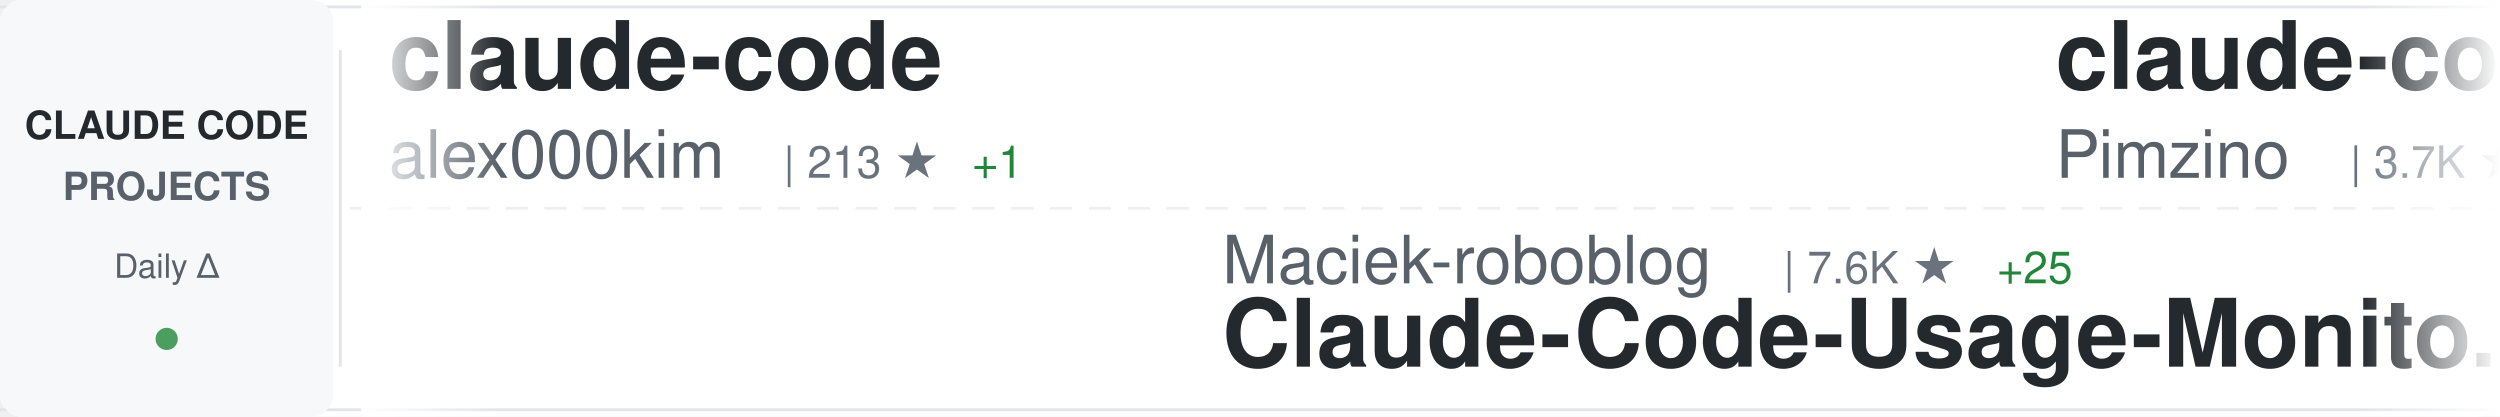
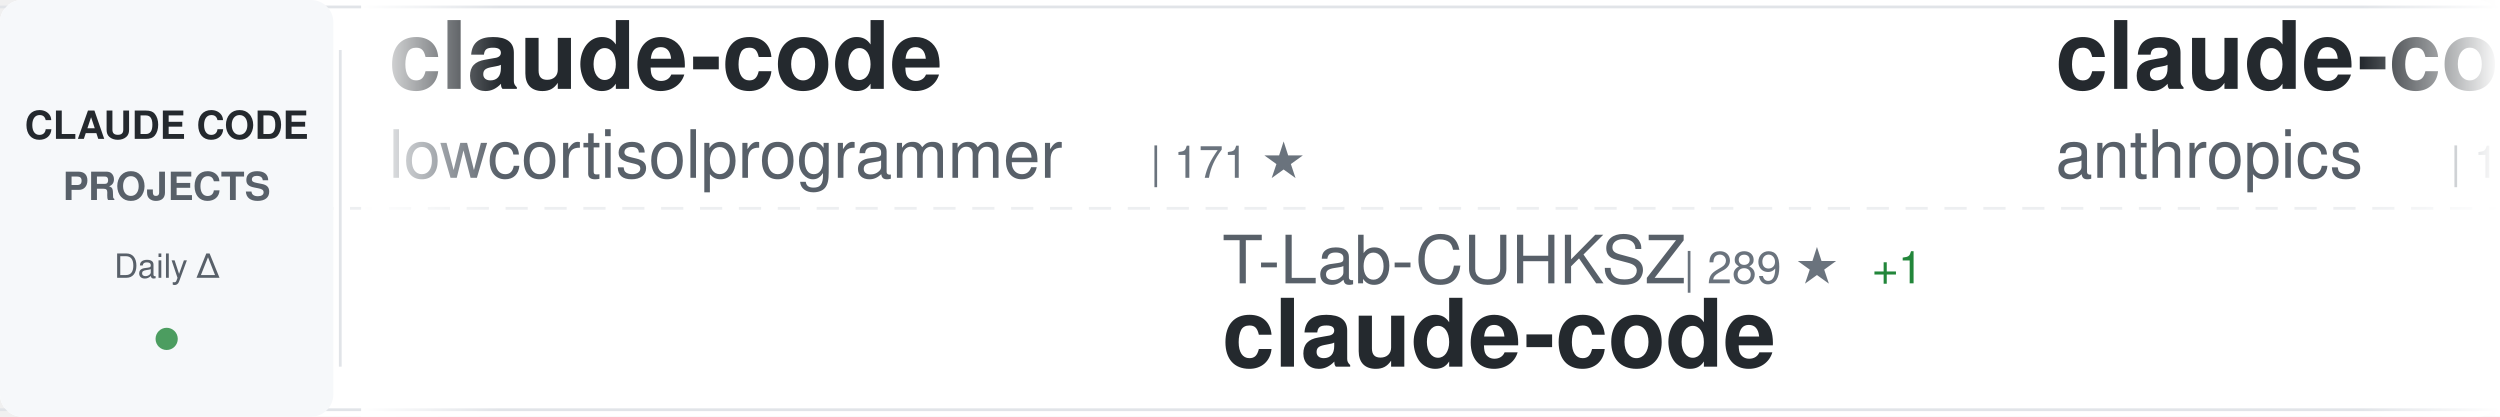
<svg xmlns="http://www.w3.org/2000/svg" width="900" height="150">
  <defs>
    <linearGradient id="awesomeLeftFade" x1="0%" y1="0%" x2="100%" y2="0%">
      <stop offset="0%" style="stop-color:#ffffff;stop-opacity:1" />
      <stop offset="100%" style="stop-color:#ffffff;stop-opacity:0" />
    </linearGradient>
    <linearGradient id="awesomeRightFade" x1="0%" y1="0%" x2="100%" y2="0%">
      <stop offset="0%" style="stop-color:#ffffff;stop-opacity:0" />
      <stop offset="100%" style="stop-color:#ffffff;stop-opacity:1" />
    </linearGradient>
  </defs>
  <rect width="900" height="150" fill="#ffffff" rx="8" />
  <rect x="0" y="2" width="900" height="1" fill="#e1e4e8" />
  <rect x="0" y="147" width="900" height="1" fill="#e1e4e8" />
  <line x1="0" y1="75" x2="900" y2="75" stroke="#e1e4e8" stroke-width="1" stroke-dasharray="8 6" opacity="0.6" />
  <rect x="0" y="0" width="120" height="150" fill="#f6f8fa" rx="8" />
  <text x="60" y="50" font-family="-apple-system, BlinkMacSystemFont, 'Segoe UI', Helvetica, Arial, sans-serif" font-size="14" font-weight="600" fill="#24292e" text-anchor="middle">CLAUDE CODE</text>
  <text x="60" y="72" font-family="-apple-system, BlinkMacSystemFont, 'Segoe UI', Helvetica, Arial, sans-serif" font-size="14" font-weight="600" fill="#586069" text-anchor="middle">PROJECTS</text>
  <text x="60" y="100" font-family="-apple-system, BlinkMacSystemFont, 'Segoe UI', Helvetica, Arial, sans-serif" font-size="12" font-weight="500" fill="#586069" text-anchor="middle">Daily Δ</text>
  <circle cx="60" cy="122" r="4" fill="#22863a" opacity="0.8" />
  <rect x="122" y="18" width="1" height="114" fill="#e1e4e8" />
  <clipPath id="awesomeTickerClip">
    <rect x="130" y="0" width="770" height="150" />
  </clipPath>
  <g clip-path="url(#awesomeTickerClip)">
    <g id="awesomeTickerItems">
      <animateTransform attributeName="transform" attributeType="XML" type="translate" from="0 0" to="-3000 0" dur="54s" repeatCount="indefinite" />
      <g transform="translate(0, 0)">
        <text x="140" y="32" font-family="-apple-system, BlinkMacSystemFont, 'Segoe UI', Helvetica, Arial, sans-serif" font-size="34" font-weight="600" fill="#24292e">claude-code</text>
-         <text x="140" y="64" font-family="-apple-system, BlinkMacSystemFont, 'Segoe UI', Helvetica, Arial, sans-serif" font-size="24" font-weight="400" fill="#586069">alex000kim</text>
-         <text x="282" y="64" font-family="-apple-system, BlinkMacSystemFont, 'Segoe UI', Helvetica, Arial, sans-serif" font-size="16" font-weight="500" fill="#6a737d">| 213 ★</text>
-         <text x="350" y="64" font-family="-apple-system, BlinkMacSystemFont, 'Segoe UI', Helvetica, Arial, sans-serif" font-size="16" font-weight="500" fill="#22863a"> +1</text>
+         <text x="140" y="64" font-family="-apple-system, BlinkMacSystemFont, 'Segoe UI', Helvetica, Arial, sans-serif" font-size="24" font-weight="400" fill="#586069">lowcortisolprogrammer</text>
+         <text x="414" y="64" font-family="-apple-system, BlinkMacSystemFont, 'Segoe UI', Helvetica, Arial, sans-serif" font-size="16" font-weight="500" fill="#6a737d">| 171 ★</text>
      </g>
      <g transform="translate(300, 0)">
-         <text x="140" y="102" font-family="-apple-system, BlinkMacSystemFont, 'Segoe UI', Helvetica, Arial, sans-serif" font-size="24" font-weight="400" fill="#586069">Maciek-roboblog</text>
-         <text x="342" y="102" font-family="-apple-system, BlinkMacSystemFont, 'Segoe UI', Helvetica, Arial, sans-serif" font-size="16" font-weight="500" fill="#6a737d">| 7.6K ★</text>
-         <text x="419" y="102" font-family="-apple-system, BlinkMacSystemFont, 'Segoe UI', Helvetica, Arial, sans-serif" font-size="16" font-weight="500" fill="#22863a"> +25</text>
-         <text x="140" y="132" font-family="-apple-system, BlinkMacSystemFont, 'Segoe UI', Helvetica, Arial, sans-serif" font-size="34" font-weight="600" fill="#24292e">Claude-Code-Usage-Monito...</text>
+         <text x="140" y="102" font-family="-apple-system, BlinkMacSystemFont, 'Segoe UI', Helvetica, Arial, sans-serif" font-size="24" font-weight="400" fill="#586069">T-Lab-CUHKSZ</text>
+         <text x="306" y="102" font-family="-apple-system, BlinkMacSystemFont, 'Segoe UI', Helvetica, Arial, sans-serif" font-size="16" font-weight="500" fill="#6a737d">| 289 ★</text>
+         <text x="374" y="102" font-family="-apple-system, BlinkMacSystemFont, 'Segoe UI', Helvetica, Arial, sans-serif" font-size="16" font-weight="500" fill="#22863a"> +1</text>
+         <text x="140" y="132" font-family="-apple-system, BlinkMacSystemFont, 'Segoe UI', Helvetica, Arial, sans-serif" font-size="34" font-weight="600" fill="#24292e">claude-code</text>
      </g>
      <g transform="translate(600, 0)">
-         <text x="140" y="32" font-family="-apple-system, BlinkMacSystemFont, 'Segoe UI', Helvetica, Arial, sans-serif" font-size="34" font-weight="600" fill="#24292e">claude-code-spec-workflo...</text>
-         <text x="140" y="64" font-family="-apple-system, BlinkMacSystemFont, 'Segoe UI', Helvetica, Arial, sans-serif" font-size="24" font-weight="400" fill="#586069">Pimzino</text>
-         <text x="246" y="64" font-family="-apple-system, BlinkMacSystemFont, 'Segoe UI', Helvetica, Arial, sans-serif" font-size="16" font-weight="500" fill="#6a737d">| 3.7K ★</text>
+         <text x="140" y="32" font-family="-apple-system, BlinkMacSystemFont, 'Segoe UI', Helvetica, Arial, sans-serif" font-size="34" font-weight="600" fill="#24292e">claude-code</text>
+         <text x="140" y="64" font-family="-apple-system, BlinkMacSystemFont, 'Segoe UI', Helvetica, Arial, sans-serif" font-size="24" font-weight="400" fill="#586069">anthropics</text>
+         <text x="282" y="64" font-family="-apple-system, BlinkMacSystemFont, 'Segoe UI', Helvetica, Arial, sans-serif" font-size="16" font-weight="500" fill="#6a737d">| 114.3K ★</text>
+         <text x="377" y="64" font-family="-apple-system, BlinkMacSystemFont, 'Segoe UI', Helvetica, Arial, sans-serif" font-size="16" font-weight="500" fill="#22863a"> +492</text>
+       </g>
+       <g transform="translate(900, 0)">
+         <text x="140" y="102" font-family="-apple-system, BlinkMacSystemFont, 'Segoe UI', Helvetica, Arial, sans-serif" font-size="24" font-weight="400" fill="#586069">wshobson</text>
+         <text x="258" y="102" font-family="-apple-system, BlinkMacSystemFont, 'Segoe UI', Helvetica, Arial, sans-serif" font-size="16" font-weight="500" fill="#6a737d">| 33.6K ★</text>
+         <text x="344" y="102" font-family="-apple-system, BlinkMacSystemFont, 'Segoe UI', Helvetica, Arial, sans-serif" font-size="16" font-weight="500" fill="#22863a"> +52</text>
+         <text x="140" y="132" font-family="-apple-system, BlinkMacSystemFont, 'Segoe UI', Helvetica, Arial, sans-serif" font-size="34" font-weight="600" fill="#24292e">agents</text>
+       </g>
+       <g transform="translate(1200, 0)">
+         <text x="140" y="32" font-family="-apple-system, BlinkMacSystemFont, 'Segoe UI', Helvetica, Arial, sans-serif" font-size="34" font-weight="600" fill="#24292e">claude-code-guide</text>
+         <text x="140" y="64" font-family="-apple-system, BlinkMacSystemFont, 'Segoe UI', Helvetica, Arial, sans-serif" font-size="24" font-weight="400" fill="#586069">zebbern</text>
+         <text x="246" y="64" font-family="-apple-system, BlinkMacSystemFont, 'Segoe UI', Helvetica, Arial, sans-serif" font-size="16" font-weight="500" fill="#6a737d">| 3.9K ★</text>
        <text x="323" y="64" font-family="-apple-system, BlinkMacSystemFont, 'Segoe UI', Helvetica, Arial, sans-serif" font-size="16" font-weight="500" fill="#22863a"> +7</text>
      </g>
-       <g transform="translate(900, 0)">
-         <text x="140" y="102" font-family="-apple-system, BlinkMacSystemFont, 'Segoe UI', Helvetica, Arial, sans-serif" font-size="24" font-weight="400" fill="#586069">RishabhK103</text>
-         <text x="294" y="102" font-family="-apple-system, BlinkMacSystemFont, 'Segoe UI', Helvetica, Arial, sans-serif" font-size="16" font-weight="500" fill="#6a737d">| 57 ★</text>
-         <text x="353" y="102" font-family="-apple-system, BlinkMacSystemFont, 'Segoe UI', Helvetica, Arial, sans-serif" font-size="16" font-weight="500" fill="#22863a"> +1</text>
-         <text x="140" y="132" font-family="-apple-system, BlinkMacSystemFont, 'Segoe UI', Helvetica, Arial, sans-serif" font-size="34" font-weight="600" fill="#24292e">claude-code</text>
-       </g>
-       <g transform="translate(1200, 0)">
-         <text x="140" y="32" font-family="-apple-system, BlinkMacSystemFont, 'Segoe UI', Helvetica, Arial, sans-serif" font-size="34" font-weight="600" fill="#24292e">claude-code</text>
-         <text x="140" y="64" font-family="-apple-system, BlinkMacSystemFont, 'Segoe UI', Helvetica, Arial, sans-serif" font-size="24" font-weight="400" fill="#586069">VineeTagarwaL-code</text>
-         <text x="378" y="64" font-family="-apple-system, BlinkMacSystemFont, 'Segoe UI', Helvetica, Arial, sans-serif" font-size="16" font-weight="500" fill="#6a737d">| 272 ★</text>
-         <text x="446" y="64" font-family="-apple-system, BlinkMacSystemFont, 'Segoe UI', Helvetica, Arial, sans-serif" font-size="16" font-weight="500" fill="#22863a"> +1</text>
-       </g>
      <g transform="translate(1500, 0)">
-         <text x="140" y="102" font-family="-apple-system, BlinkMacSystemFont, 'Segoe UI', Helvetica, Arial, sans-serif" font-size="24" font-weight="400" fill="#586069">snarktank</text>
-         <text x="270" y="102" font-family="-apple-system, BlinkMacSystemFont, 'Segoe UI', Helvetica, Arial, sans-serif" font-size="16" font-weight="500" fill="#6a737d">| 16.9K ★</text>
-         <text x="356" y="102" font-family="-apple-system, BlinkMacSystemFont, 'Segoe UI', Helvetica, Arial, sans-serif" font-size="16" font-weight="500" fill="#22863a"> +194</text>
-         <text x="140" y="132" font-family="-apple-system, BlinkMacSystemFont, 'Segoe UI', Helvetica, Arial, sans-serif" font-size="34" font-weight="600" fill="#24292e">ralph</text>
+         <text x="140" y="102" font-family="-apple-system, BlinkMacSystemFont, 'Segoe UI', Helvetica, Arial, sans-serif" font-size="24" font-weight="400" fill="#586069">lorryjovens-hub</text>
+         <text x="342" y="102" font-family="-apple-system, BlinkMacSystemFont, 'Segoe UI', Helvetica, Arial, sans-serif" font-size="16" font-weight="500" fill="#6a737d">| 1.3K ★</text>
+         <text x="419" y="102" font-family="-apple-system, BlinkMacSystemFont, 'Segoe UI', Helvetica, Arial, sans-serif" font-size="16" font-weight="500" fill="#22863a"> +9</text>
+         <text x="140" y="132" font-family="-apple-system, BlinkMacSystemFont, 'Segoe UI', Helvetica, Arial, sans-serif" font-size="34" font-weight="600" fill="#24292e">claude-code-rust</text>
      </g>
      <g transform="translate(1800, 0)">
-         <text x="140" y="32" font-family="-apple-system, BlinkMacSystemFont, 'Segoe UI', Helvetica, Arial, sans-serif" font-size="34" font-weight="600" fill="#24292e">claude-code-templates</text>
-         <text x="140" y="64" font-family="-apple-system, BlinkMacSystemFont, 'Segoe UI', Helvetica, Arial, sans-serif" font-size="24" font-weight="400" fill="#586069">davila7</text>
-         <text x="246" y="64" font-family="-apple-system, BlinkMacSystemFont, 'Segoe UI', Helvetica, Arial, sans-serif" font-size="16" font-weight="500" fill="#6a737d">| 24.6K ★</text>
-         <text x="332" y="64" font-family="-apple-system, BlinkMacSystemFont, 'Segoe UI', Helvetica, Arial, sans-serif" font-size="16" font-weight="500" fill="#22863a"> +43</text>
+         <text x="140" y="32" font-family="-apple-system, BlinkMacSystemFont, 'Segoe UI', Helvetica, Arial, sans-serif" font-size="34" font-weight="600" fill="#24292e">skills</text>
+         <text x="140" y="64" font-family="-apple-system, BlinkMacSystemFont, 'Segoe UI', Helvetica, Arial, sans-serif" font-size="24" font-weight="400" fill="#586069">anthropics</text>
+         <text x="282" y="64" font-family="-apple-system, BlinkMacSystemFont, 'Segoe UI', Helvetica, Arial, sans-serif" font-size="16" font-weight="500" fill="#6a737d">| 117.8K ★</text>
+         <text x="377" y="64" font-family="-apple-system, BlinkMacSystemFont, 'Segoe UI', Helvetica, Arial, sans-serif" font-size="16" font-weight="500" fill="#22863a"> +723</text>
      </g>
      <g transform="translate(2100, 0)">
-         <text x="140" y="102" font-family="-apple-system, BlinkMacSystemFont, 'Segoe UI', Helvetica, Arial, sans-serif" font-size="24" font-weight="400" fill="#586069">shanraisshan</text>
-         <text x="306" y="102" font-family="-apple-system, BlinkMacSystemFont, 'Segoe UI', Helvetica, Arial, sans-serif" font-size="16" font-weight="500" fill="#6a737d">| 44.4K ★</text>
-         <text x="392" y="102" font-family="-apple-system, BlinkMacSystemFont, 'Segoe UI', Helvetica, Arial, sans-serif" font-size="16" font-weight="500" fill="#22863a"> +1.9K</text>
-         <text x="140" y="132" font-family="-apple-system, BlinkMacSystemFont, 'Segoe UI', Helvetica, Arial, sans-serif" font-size="34" font-weight="600" fill="#24292e">claude-code-best-practic...</text>
+         <text x="140" y="102" font-family="-apple-system, BlinkMacSystemFont, 'Segoe UI', Helvetica, Arial, sans-serif" font-size="24" font-weight="400" fill="#586069">andrew-kramer-inno</text>
+         <text x="378" y="102" font-family="-apple-system, BlinkMacSystemFont, 'Segoe UI', Helvetica, Arial, sans-serif" font-size="16" font-weight="500" fill="#6a737d">| 568 ★</text>
+         <text x="446" y="102" font-family="-apple-system, BlinkMacSystemFont, 'Segoe UI', Helvetica, Arial, sans-serif" font-size="16" font-weight="500" fill="#22863a"> +2</text>
+         <text x="140" y="132" font-family="-apple-system, BlinkMacSystemFont, 'Segoe UI', Helvetica, Arial, sans-serif" font-size="34" font-weight="600" fill="#24292e">claude-code-source-build</text>
      </g>
      <g transform="translate(2400, 0)">
-         <text x="140" y="32" font-family="-apple-system, BlinkMacSystemFont, 'Segoe UI', Helvetica, Arial, sans-serif" font-size="34" font-weight="600" fill="#24292e">agents</text>
-         <text x="140" y="64" font-family="-apple-system, BlinkMacSystemFont, 'Segoe UI', Helvetica, Arial, sans-serif" font-size="24" font-weight="400" fill="#586069">wshobson</text>
-         <text x="258" y="64" font-family="-apple-system, BlinkMacSystemFont, 'Segoe UI', Helvetica, Arial, sans-serif" font-size="16" font-weight="500" fill="#6a737d">| 33.6K ★</text>
-         <text x="344" y="64" font-family="-apple-system, BlinkMacSystemFont, 'Segoe UI', Helvetica, Arial, sans-serif" font-size="16" font-weight="500" fill="#22863a"> +64</text>
+         <text x="140" y="32" font-family="-apple-system, BlinkMacSystemFont, 'Segoe UI', Helvetica, Arial, sans-serif" font-size="34" font-weight="600" fill="#24292e">claude-task-master</text>
+         <text x="140" y="64" font-family="-apple-system, BlinkMacSystemFont, 'Segoe UI', Helvetica, Arial, sans-serif" font-size="24" font-weight="400" fill="#586069">eyaltoledano</text>
+         <text x="306" y="64" font-family="-apple-system, BlinkMacSystemFont, 'Segoe UI', Helvetica, Arial, sans-serif" font-size="16" font-weight="500" fill="#6a737d">| 26.6K ★</text>
+         <text x="392" y="64" font-family="-apple-system, BlinkMacSystemFont, 'Segoe UI', Helvetica, Arial, sans-serif" font-size="16" font-weight="500" fill="#22863a"> +21</text>
      </g>
      <g transform="translate(2700, 0)">
-         <text x="140" y="102" font-family="-apple-system, BlinkMacSystemFont, 'Segoe UI', Helvetica, Arial, sans-serif" font-size="24" font-weight="400" fill="#586069">zstmfhy</text>
-         <text x="246" y="102" font-family="-apple-system, BlinkMacSystemFont, 'Segoe UI', Helvetica, Arial, sans-serif" font-size="16" font-weight="500" fill="#6a737d">| 192 ★</text>
-         <text x="140" y="132" font-family="-apple-system, BlinkMacSystemFont, 'Segoe UI', Helvetica, Arial, sans-serif" font-size="34" font-weight="600" fill="#24292e">Claude-code</text>
+         <text x="140" y="102" font-family="-apple-system, BlinkMacSystemFont, 'Segoe UI', Helvetica, Arial, sans-serif" font-size="24" font-weight="400" fill="#586069">diet103</text>
+         <text x="246" y="102" font-family="-apple-system, BlinkMacSystemFont, 'Segoe UI', Helvetica, Arial, sans-serif" font-size="16" font-weight="500" fill="#6a737d">| 9.5K ★</text>
+         <text x="323" y="102" font-family="-apple-system, BlinkMacSystemFont, 'Segoe UI', Helvetica, Arial, sans-serif" font-size="16" font-weight="500" fill="#22863a"> +3</text>
+         <text x="140" y="132" font-family="-apple-system, BlinkMacSystemFont, 'Segoe UI', Helvetica, Arial, sans-serif" font-size="34" font-weight="600" fill="#24292e">claude-code-infrastructu...</text>
      </g>
      <g transform="translate(3000, 0)">
        <text x="140" y="32" font-family="-apple-system, BlinkMacSystemFont, 'Segoe UI', Helvetica, Arial, sans-serif" font-size="34" font-weight="600" fill="#24292e">claude-code</text>
-         <text x="140" y="64" font-family="-apple-system, BlinkMacSystemFont, 'Segoe UI', Helvetica, Arial, sans-serif" font-size="24" font-weight="400" fill="#586069">alex000kim</text>
-         <text x="282" y="64" font-family="-apple-system, BlinkMacSystemFont, 'Segoe UI', Helvetica, Arial, sans-serif" font-size="16" font-weight="500" fill="#6a737d">| 213 ★</text>
-         <text x="350" y="64" font-family="-apple-system, BlinkMacSystemFont, 'Segoe UI', Helvetica, Arial, sans-serif" font-size="16" font-weight="500" fill="#22863a"> +1</text>
+         <text x="140" y="64" font-family="-apple-system, BlinkMacSystemFont, 'Segoe UI', Helvetica, Arial, sans-serif" font-size="24" font-weight="400" fill="#586069">lowcortisolprogrammer</text>
+         <text x="414" y="64" font-family="-apple-system, BlinkMacSystemFont, 'Segoe UI', Helvetica, Arial, sans-serif" font-size="16" font-weight="500" fill="#6a737d">| 171 ★</text>
      </g>
      <g transform="translate(3300, 0)">
-         <text x="140" y="102" font-family="-apple-system, BlinkMacSystemFont, 'Segoe UI', Helvetica, Arial, sans-serif" font-size="24" font-weight="400" fill="#586069">Maciek-roboblog</text>
-         <text x="342" y="102" font-family="-apple-system, BlinkMacSystemFont, 'Segoe UI', Helvetica, Arial, sans-serif" font-size="16" font-weight="500" fill="#6a737d">| 7.6K ★</text>
-         <text x="419" y="102" font-family="-apple-system, BlinkMacSystemFont, 'Segoe UI', Helvetica, Arial, sans-serif" font-size="16" font-weight="500" fill="#22863a"> +25</text>
-         <text x="140" y="132" font-family="-apple-system, BlinkMacSystemFont, 'Segoe UI', Helvetica, Arial, sans-serif" font-size="34" font-weight="600" fill="#24292e">Claude-Code-Usage-Monito...</text>
+         <text x="140" y="102" font-family="-apple-system, BlinkMacSystemFont, 'Segoe UI', Helvetica, Arial, sans-serif" font-size="24" font-weight="400" fill="#586069">T-Lab-CUHKSZ</text>
+         <text x="306" y="102" font-family="-apple-system, BlinkMacSystemFont, 'Segoe UI', Helvetica, Arial, sans-serif" font-size="16" font-weight="500" fill="#6a737d">| 289 ★</text>
+         <text x="374" y="102" font-family="-apple-system, BlinkMacSystemFont, 'Segoe UI', Helvetica, Arial, sans-serif" font-size="16" font-weight="500" fill="#22863a"> +1</text>
+         <text x="140" y="132" font-family="-apple-system, BlinkMacSystemFont, 'Segoe UI', Helvetica, Arial, sans-serif" font-size="34" font-weight="600" fill="#24292e">claude-code</text>
      </g>
      <g transform="translate(3600, 0)">
-         <text x="140" y="32" font-family="-apple-system, BlinkMacSystemFont, 'Segoe UI', Helvetica, Arial, sans-serif" font-size="34" font-weight="600" fill="#24292e">claude-code-spec-workflo...</text>
-         <text x="140" y="64" font-family="-apple-system, BlinkMacSystemFont, 'Segoe UI', Helvetica, Arial, sans-serif" font-size="24" font-weight="400" fill="#586069">Pimzino</text>
-         <text x="246" y="64" font-family="-apple-system, BlinkMacSystemFont, 'Segoe UI', Helvetica, Arial, sans-serif" font-size="16" font-weight="500" fill="#6a737d">| 3.7K ★</text>
-         <text x="323" y="64" font-family="-apple-system, BlinkMacSystemFont, 'Segoe UI', Helvetica, Arial, sans-serif" font-size="16" font-weight="500" fill="#22863a"> +7</text>
+         <text x="140" y="32" font-family="-apple-system, BlinkMacSystemFont, 'Segoe UI', Helvetica, Arial, sans-serif" font-size="34" font-weight="600" fill="#24292e">claude-code</text>
+         <text x="140" y="64" font-family="-apple-system, BlinkMacSystemFont, 'Segoe UI', Helvetica, Arial, sans-serif" font-size="24" font-weight="400" fill="#586069">anthropics</text>
+         <text x="282" y="64" font-family="-apple-system, BlinkMacSystemFont, 'Segoe UI', Helvetica, Arial, sans-serif" font-size="16" font-weight="500" fill="#6a737d">| 114.3K ★</text>
+         <text x="377" y="64" font-family="-apple-system, BlinkMacSystemFont, 'Segoe UI', Helvetica, Arial, sans-serif" font-size="16" font-weight="500" fill="#22863a"> +492</text>
      </g>
      <g transform="translate(3900, 0)">
-         <text x="140" y="102" font-family="-apple-system, BlinkMacSystemFont, 'Segoe UI', Helvetica, Arial, sans-serif" font-size="24" font-weight="400" fill="#586069">RishabhK103</text>
-         <text x="294" y="102" font-family="-apple-system, BlinkMacSystemFont, 'Segoe UI', Helvetica, Arial, sans-serif" font-size="16" font-weight="500" fill="#6a737d">| 57 ★</text>
-         <text x="353" y="102" font-family="-apple-system, BlinkMacSystemFont, 'Segoe UI', Helvetica, Arial, sans-serif" font-size="16" font-weight="500" fill="#22863a"> +1</text>
-         <text x="140" y="132" font-family="-apple-system, BlinkMacSystemFont, 'Segoe UI', Helvetica, Arial, sans-serif" font-size="34" font-weight="600" fill="#24292e">claude-code</text>
+         <text x="140" y="102" font-family="-apple-system, BlinkMacSystemFont, 'Segoe UI', Helvetica, Arial, sans-serif" font-size="24" font-weight="400" fill="#586069">wshobson</text>
+         <text x="258" y="102" font-family="-apple-system, BlinkMacSystemFont, 'Segoe UI', Helvetica, Arial, sans-serif" font-size="16" font-weight="500" fill="#6a737d">| 33.6K ★</text>
+         <text x="344" y="102" font-family="-apple-system, BlinkMacSystemFont, 'Segoe UI', Helvetica, Arial, sans-serif" font-size="16" font-weight="500" fill="#22863a"> +52</text>
+         <text x="140" y="132" font-family="-apple-system, BlinkMacSystemFont, 'Segoe UI', Helvetica, Arial, sans-serif" font-size="34" font-weight="600" fill="#24292e">agents</text>
      </g>
    </g>
  </g>
  <rect x="130" y="0" width="50" height="150" fill="url(#awesomeLeftFade)" />
  <rect x="850" y="0" width="50" height="150" fill="url(#awesomeRightFade)" />
</svg>
